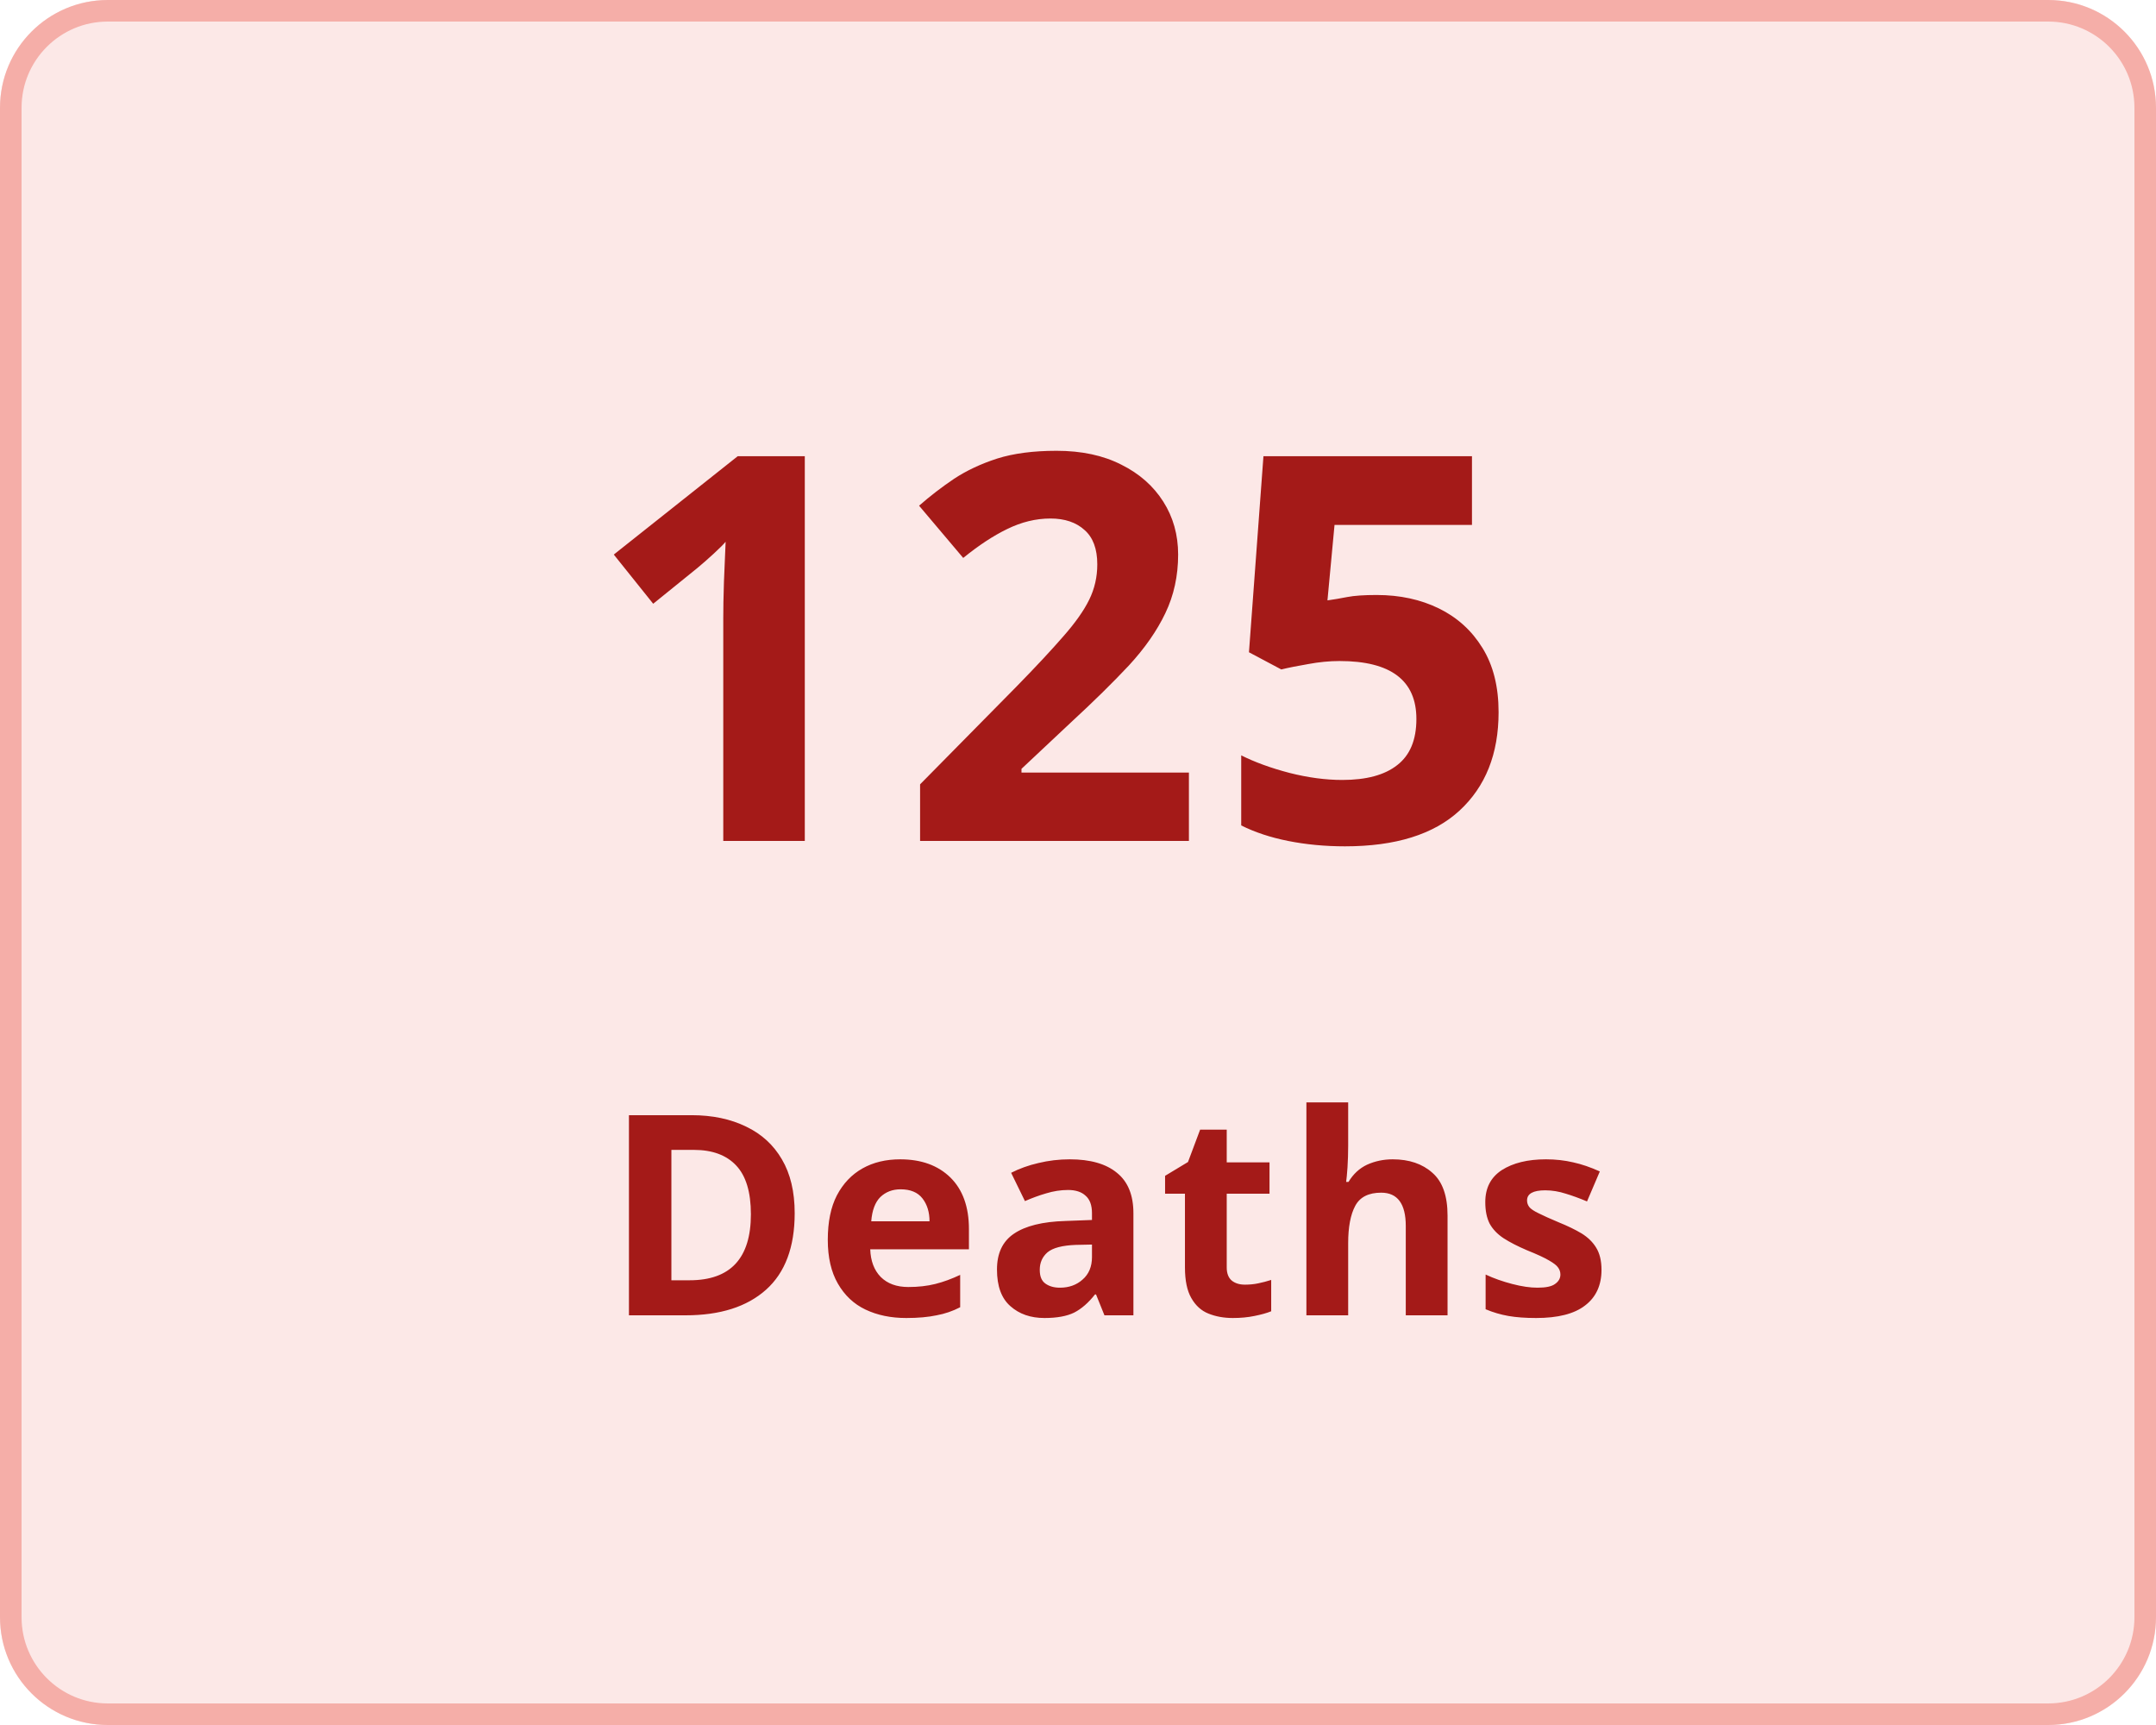
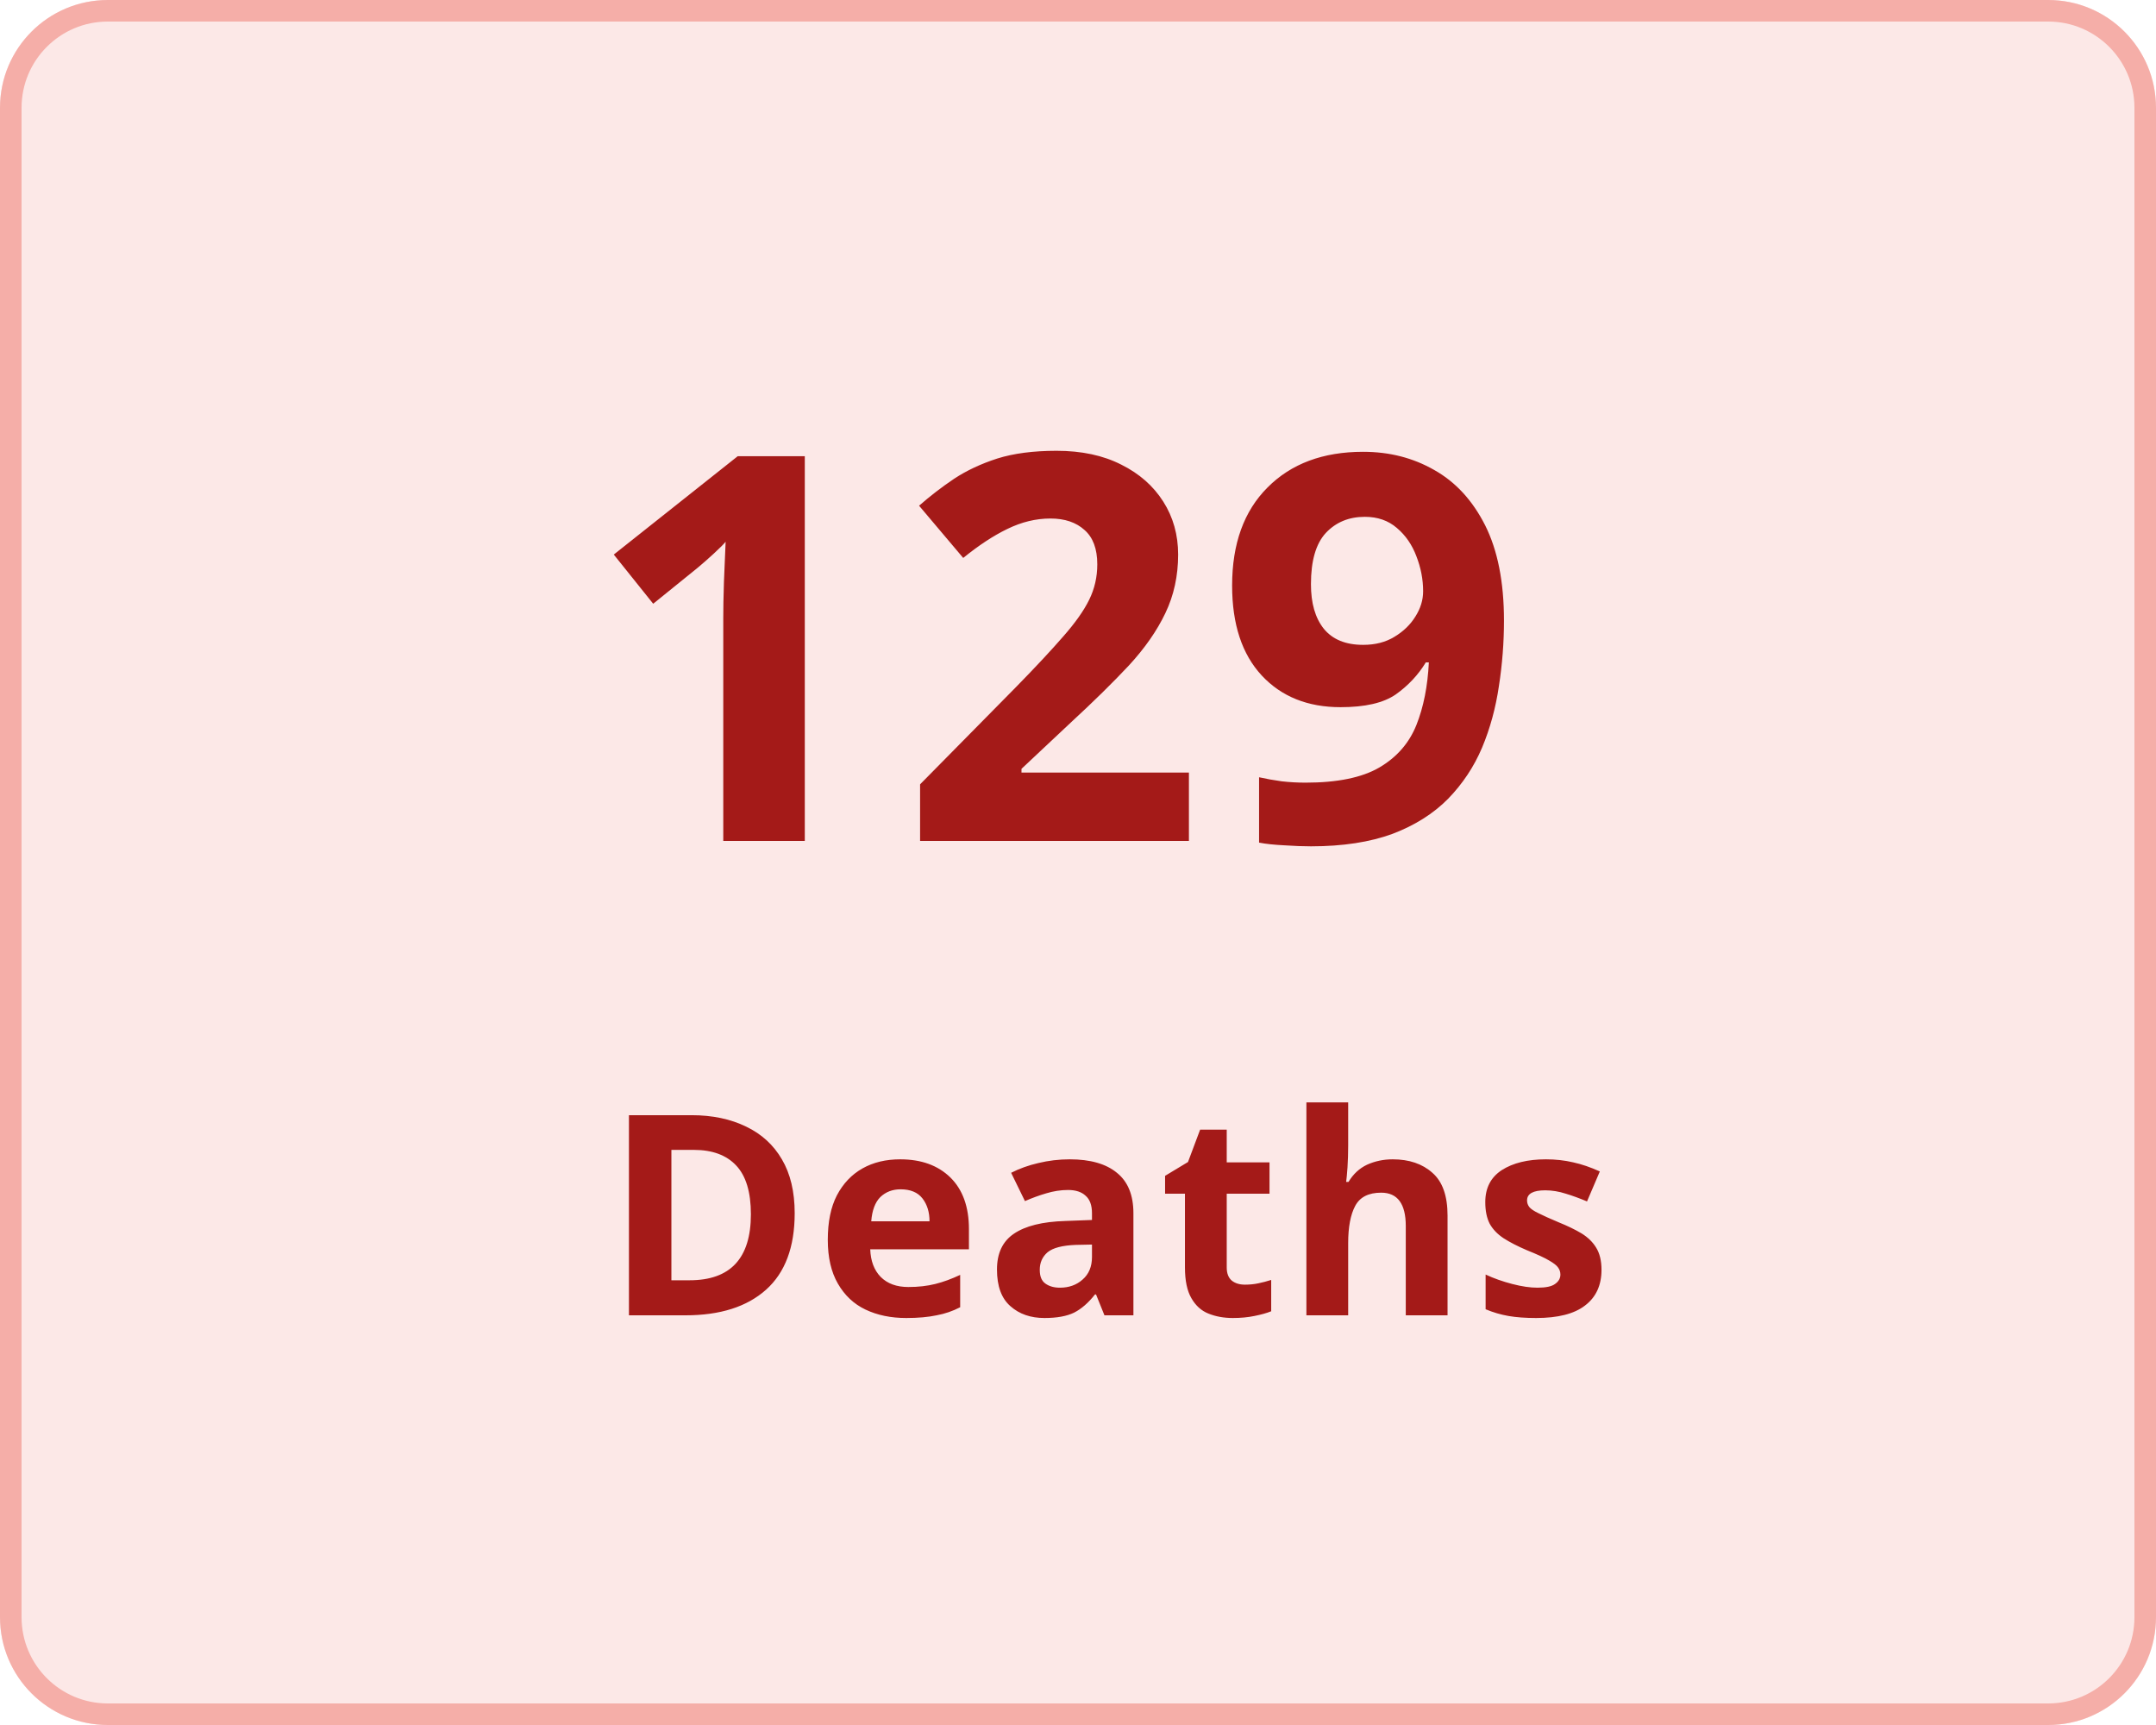
<svg xmlns="http://www.w3.org/2000/svg" width="100" height="80" viewBox="0 0 100 80">
  <g transform="translate(-149 -136)">
    <g transform="translate(149 136)" fill="#fce8e7" stroke="#f5aea8" stroke-width="1">
      <rect width="100" height="80" rx="5" stroke="none" />
      <rect x="0.5" y="0.5" width="99" height="79" rx="4.5" fill="none" />
    </g>
    <g transform="translate(-7 5)">
      <text transform="translate(183 170)" fill="#a41a18" font-size="25" font-family="Nunito-SemiBold, Nunito" font-weight="600" letter-spacing="0.015em">
-         <tspan x="0" y="0">125</tspan>
+         <tspan x="0" y="0">129</tspan>
      </text>
      <text transform="translate(184 192)" fill="#a41a18" font-size="13" font-family="Nunito-SemiBold, Nunito" font-weight="600" letter-spacing="0.015em">
        <tspan x="0" y="0">Deaths</tspan>
      </text>
    </g>
  </g>
</svg>
